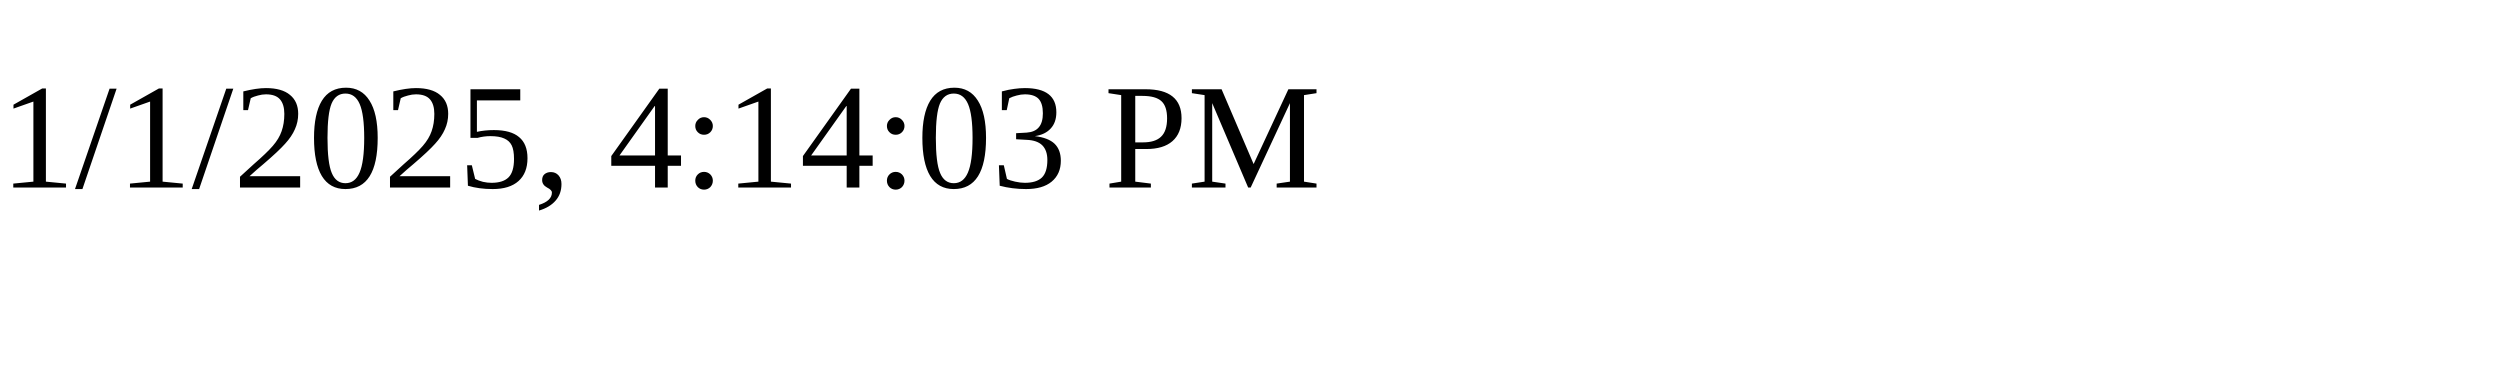
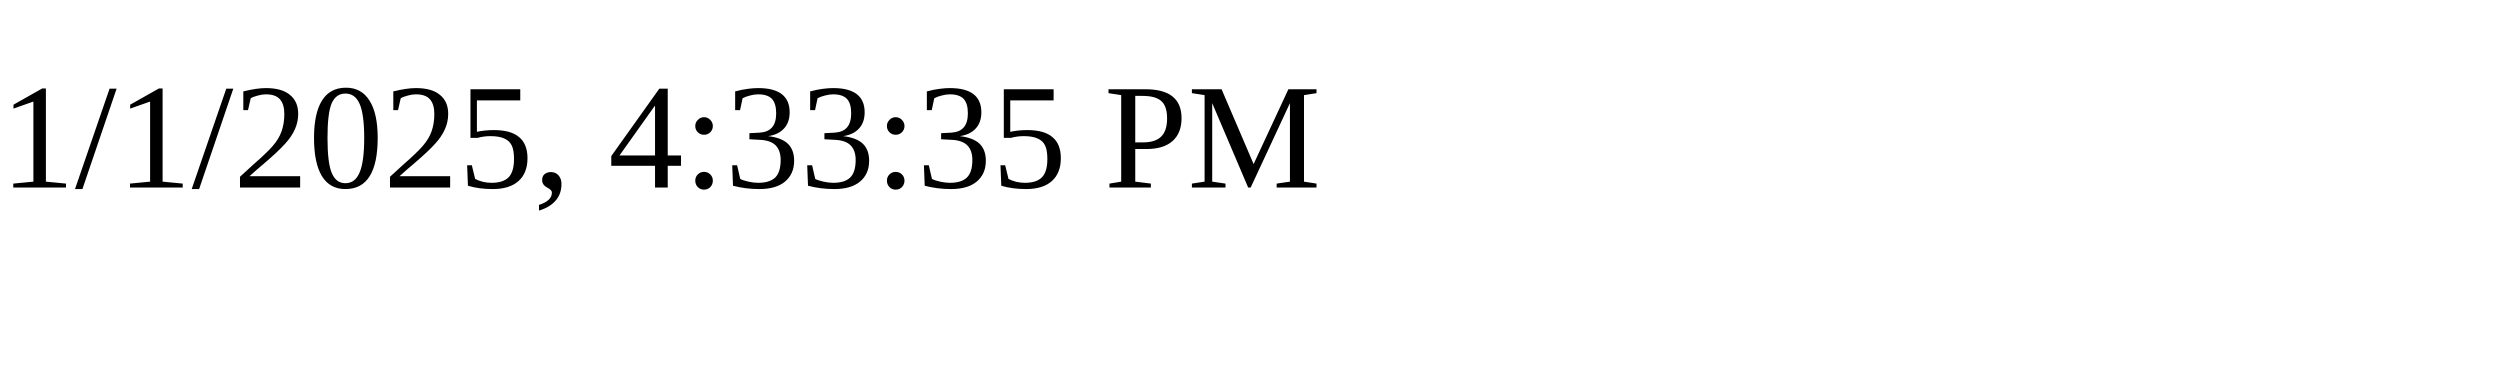
<svg xmlns="http://www.w3.org/2000/svg" height="30" width="200">
-   <text x="0" y="15">1/1/2025, 4:14:03 PM</text>
+   <text x="0" y="15">1/1/2025, 4:33:35 PM</text>
</svg>
